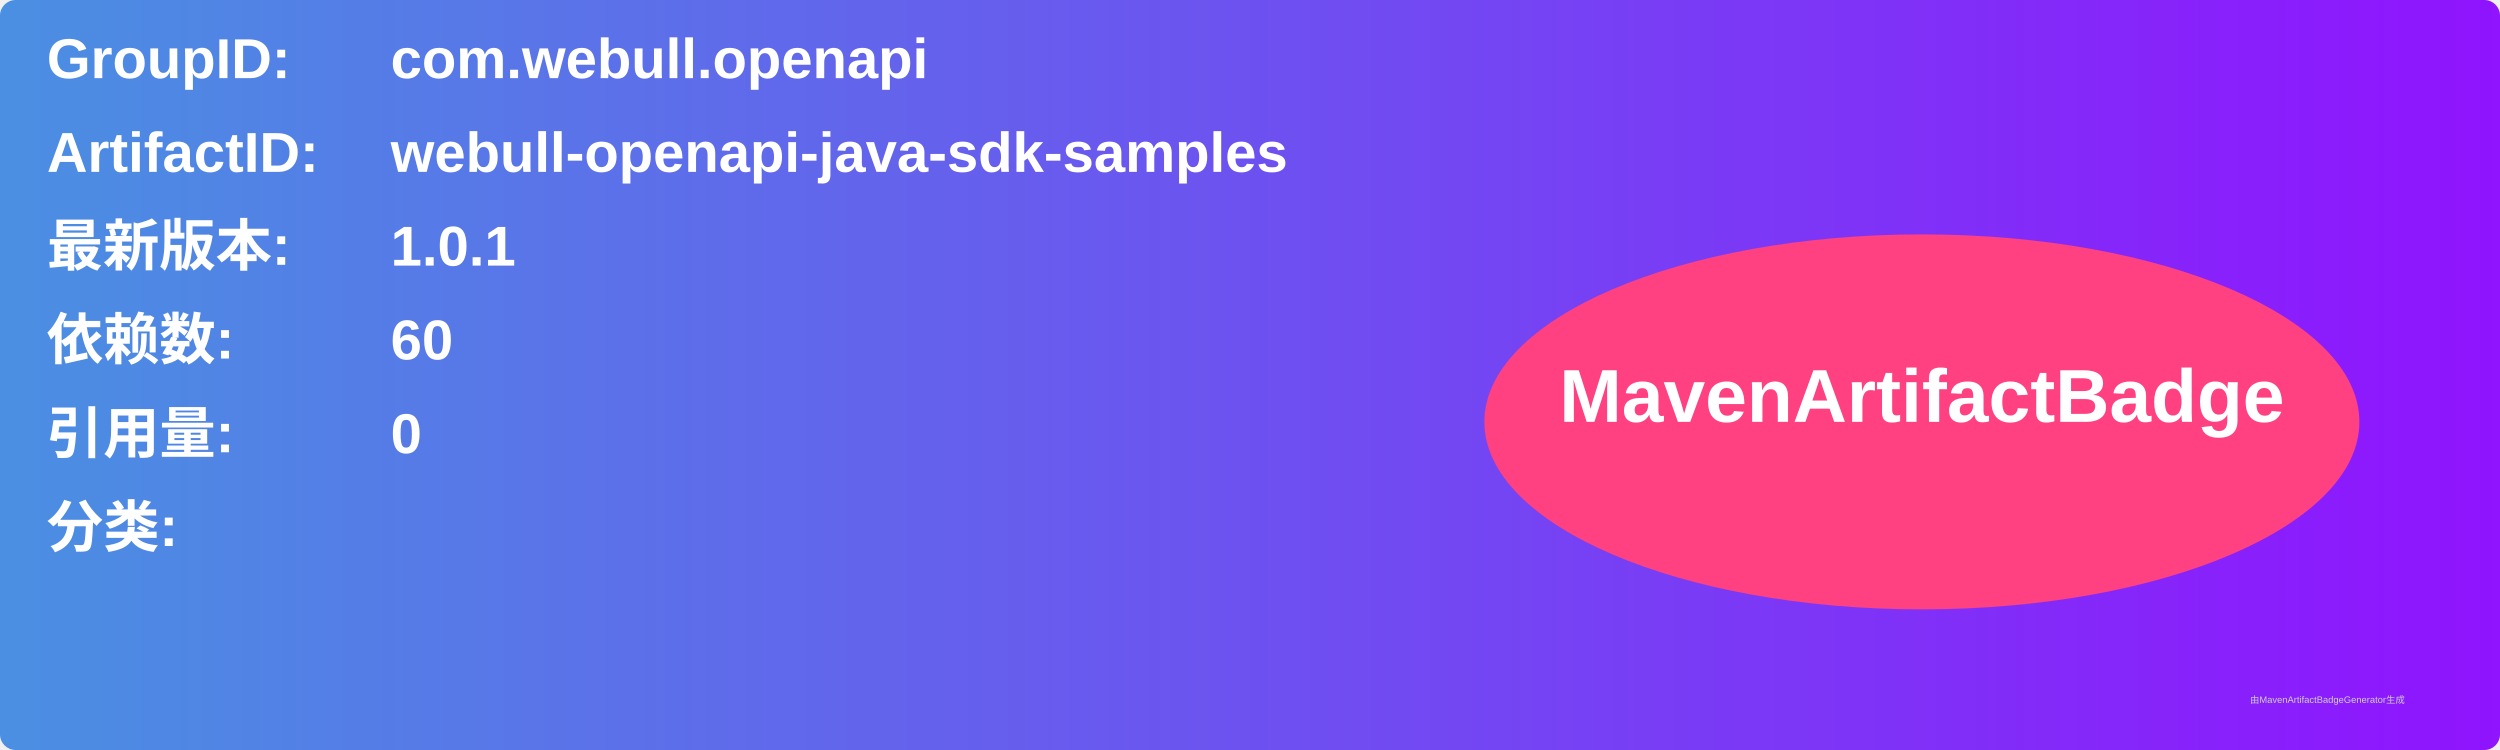
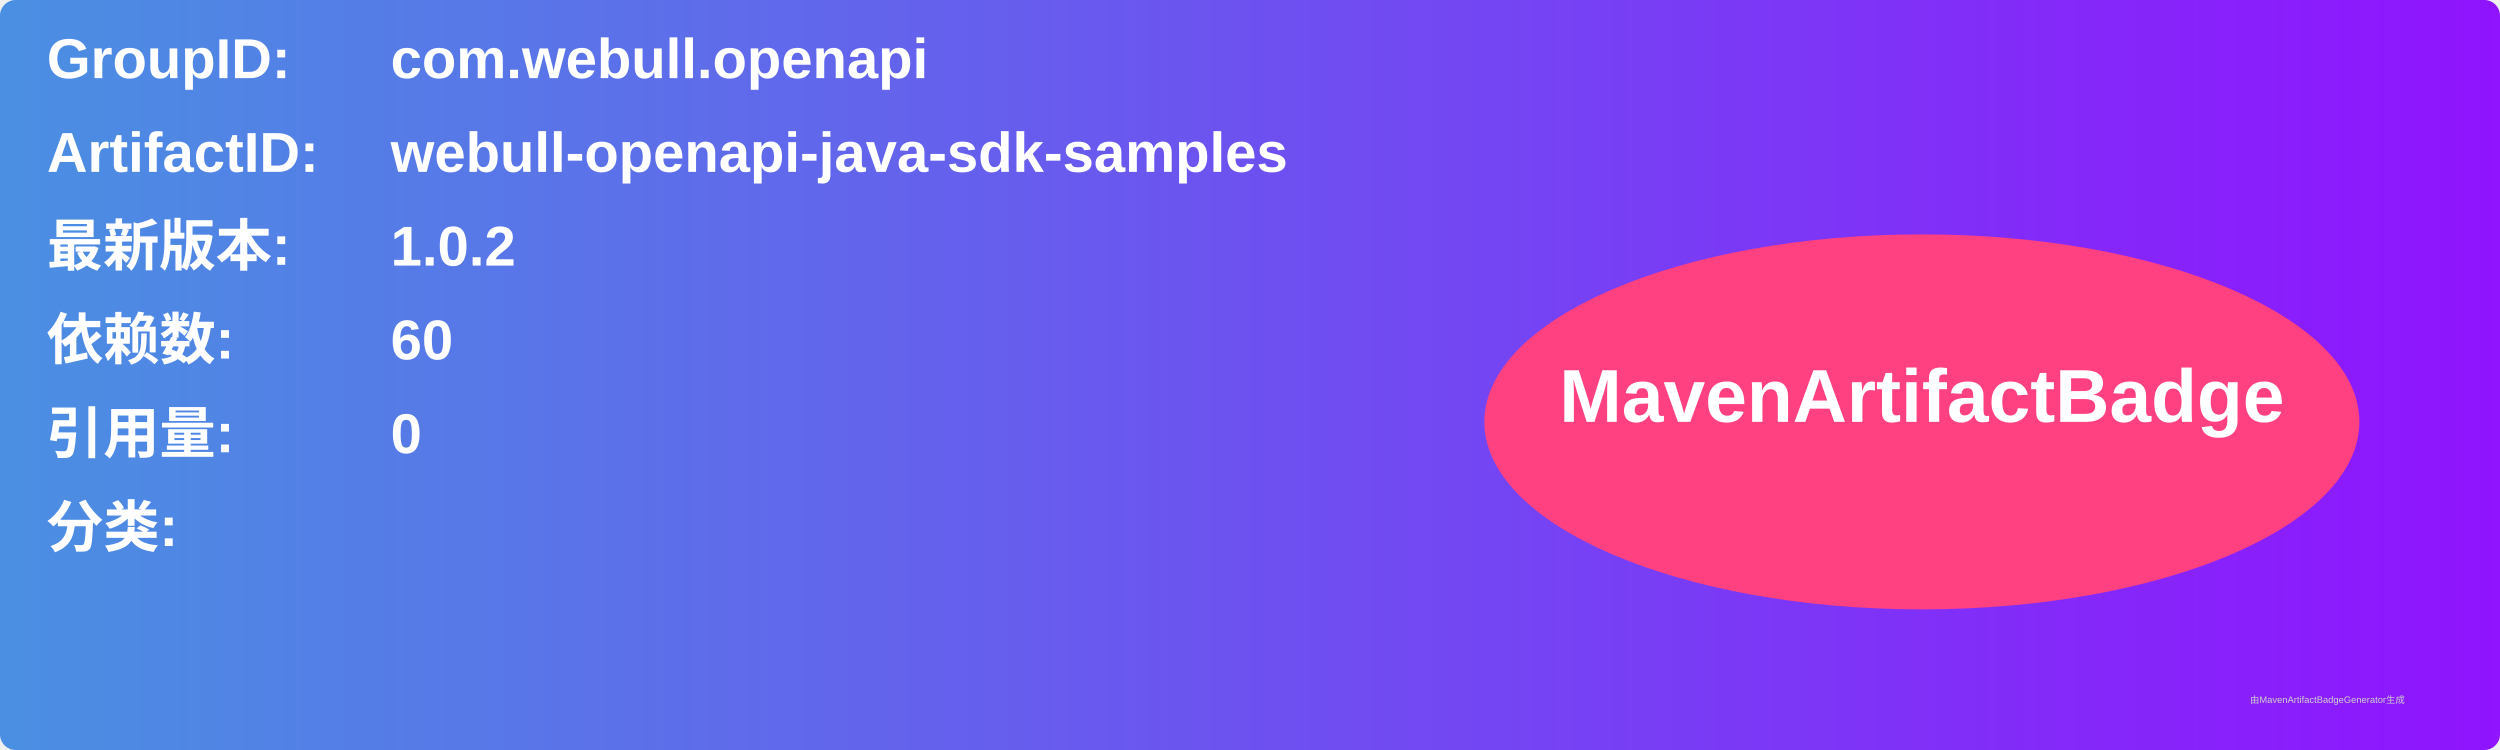
<svg xmlns="http://www.w3.org/2000/svg" width="800" height="240" viewBox="0 0 800 240">
  <linearGradient id="grad" x1="0%" y1="0%" x2="100%" y2="0%">
    <stop offset="0%" stop-color="#4a90e2" />
    <stop offset="100%" stop-color="#9013fe" />
  </linearGradient>
  <rect width="100%" height="100%" rx="5" ry="5" fill="url(#grad)" />
  <g transform="translate(15, 15)">
    <text x="0" y="10" font-family="Arial" font-size="18" fill="white" font-weight="bold" width="260">GroupID:</text>
    <text x="110" y="10" font-family="Arial" font-size="18" fill="white" font-weight="bold" width="460">com.webull.openapi</text>
    <text x="0" y="40" font-family="Arial" font-size="18" fill="white" font-weight="bold" width="260">ArtifactID:</text>
    <text x="110" y="40" font-family="Arial" font-size="18" fill="white" font-weight="bold" width="460">webull-openapi-java-sdk-samples</text>
    <text x="0" y="70" font-family="Arial" font-size="18" fill="white" font-weight="bold">最新版本:</text>
    <text x="110" y="70" font-family="Arial" font-size="18" fill="white" font-weight="bold">
-       <tspan font-weight="bold">1.0.1</tspan>
+       <tspan font-weight="bold">1.0.2</tspan>
    </text>
    <text x="0" y="100" font-family="Arial" font-size="18" fill="white" font-weight="bold">依赖数: </text>
    <text x="110" y="100" font-family="Arial" font-size="18" fill="white">
      <tspan font-weight="bold">60</tspan>
    </text>
    <text x="0" y="130" font-family="Arial" font-size="18" fill="white" font-weight="bold">引用量: </text>
    <text x="110" y="130" font-family="Arial" font-size="18" fill="white">
      <tspan font-weight="bold">0</tspan>
    </text>
    <text x="0" y="160" font-family="Arial" font-size="18" fill="white" font-weight="bold">分类:</text>
    <text x="10" y="190" font-family="Arial" font-size="10" fill="white">
      <tspan font-weight="bold" />
    </text>
    <ellipse cx="600" cy="120" rx="140" ry="60" fill="#ff4081" />
    <text x="600" y="120" text-anchor="middle" font-family="Arial" font-size="24" fill="white" font-weight="bold">MavenArtifactBadge</text>
  </g>
  <text x="720" y="225" font-family="Arial" font-size="3" fill="#d0d0d0">由MavenArtifactBadgeGenerator生成</text>
</svg>
